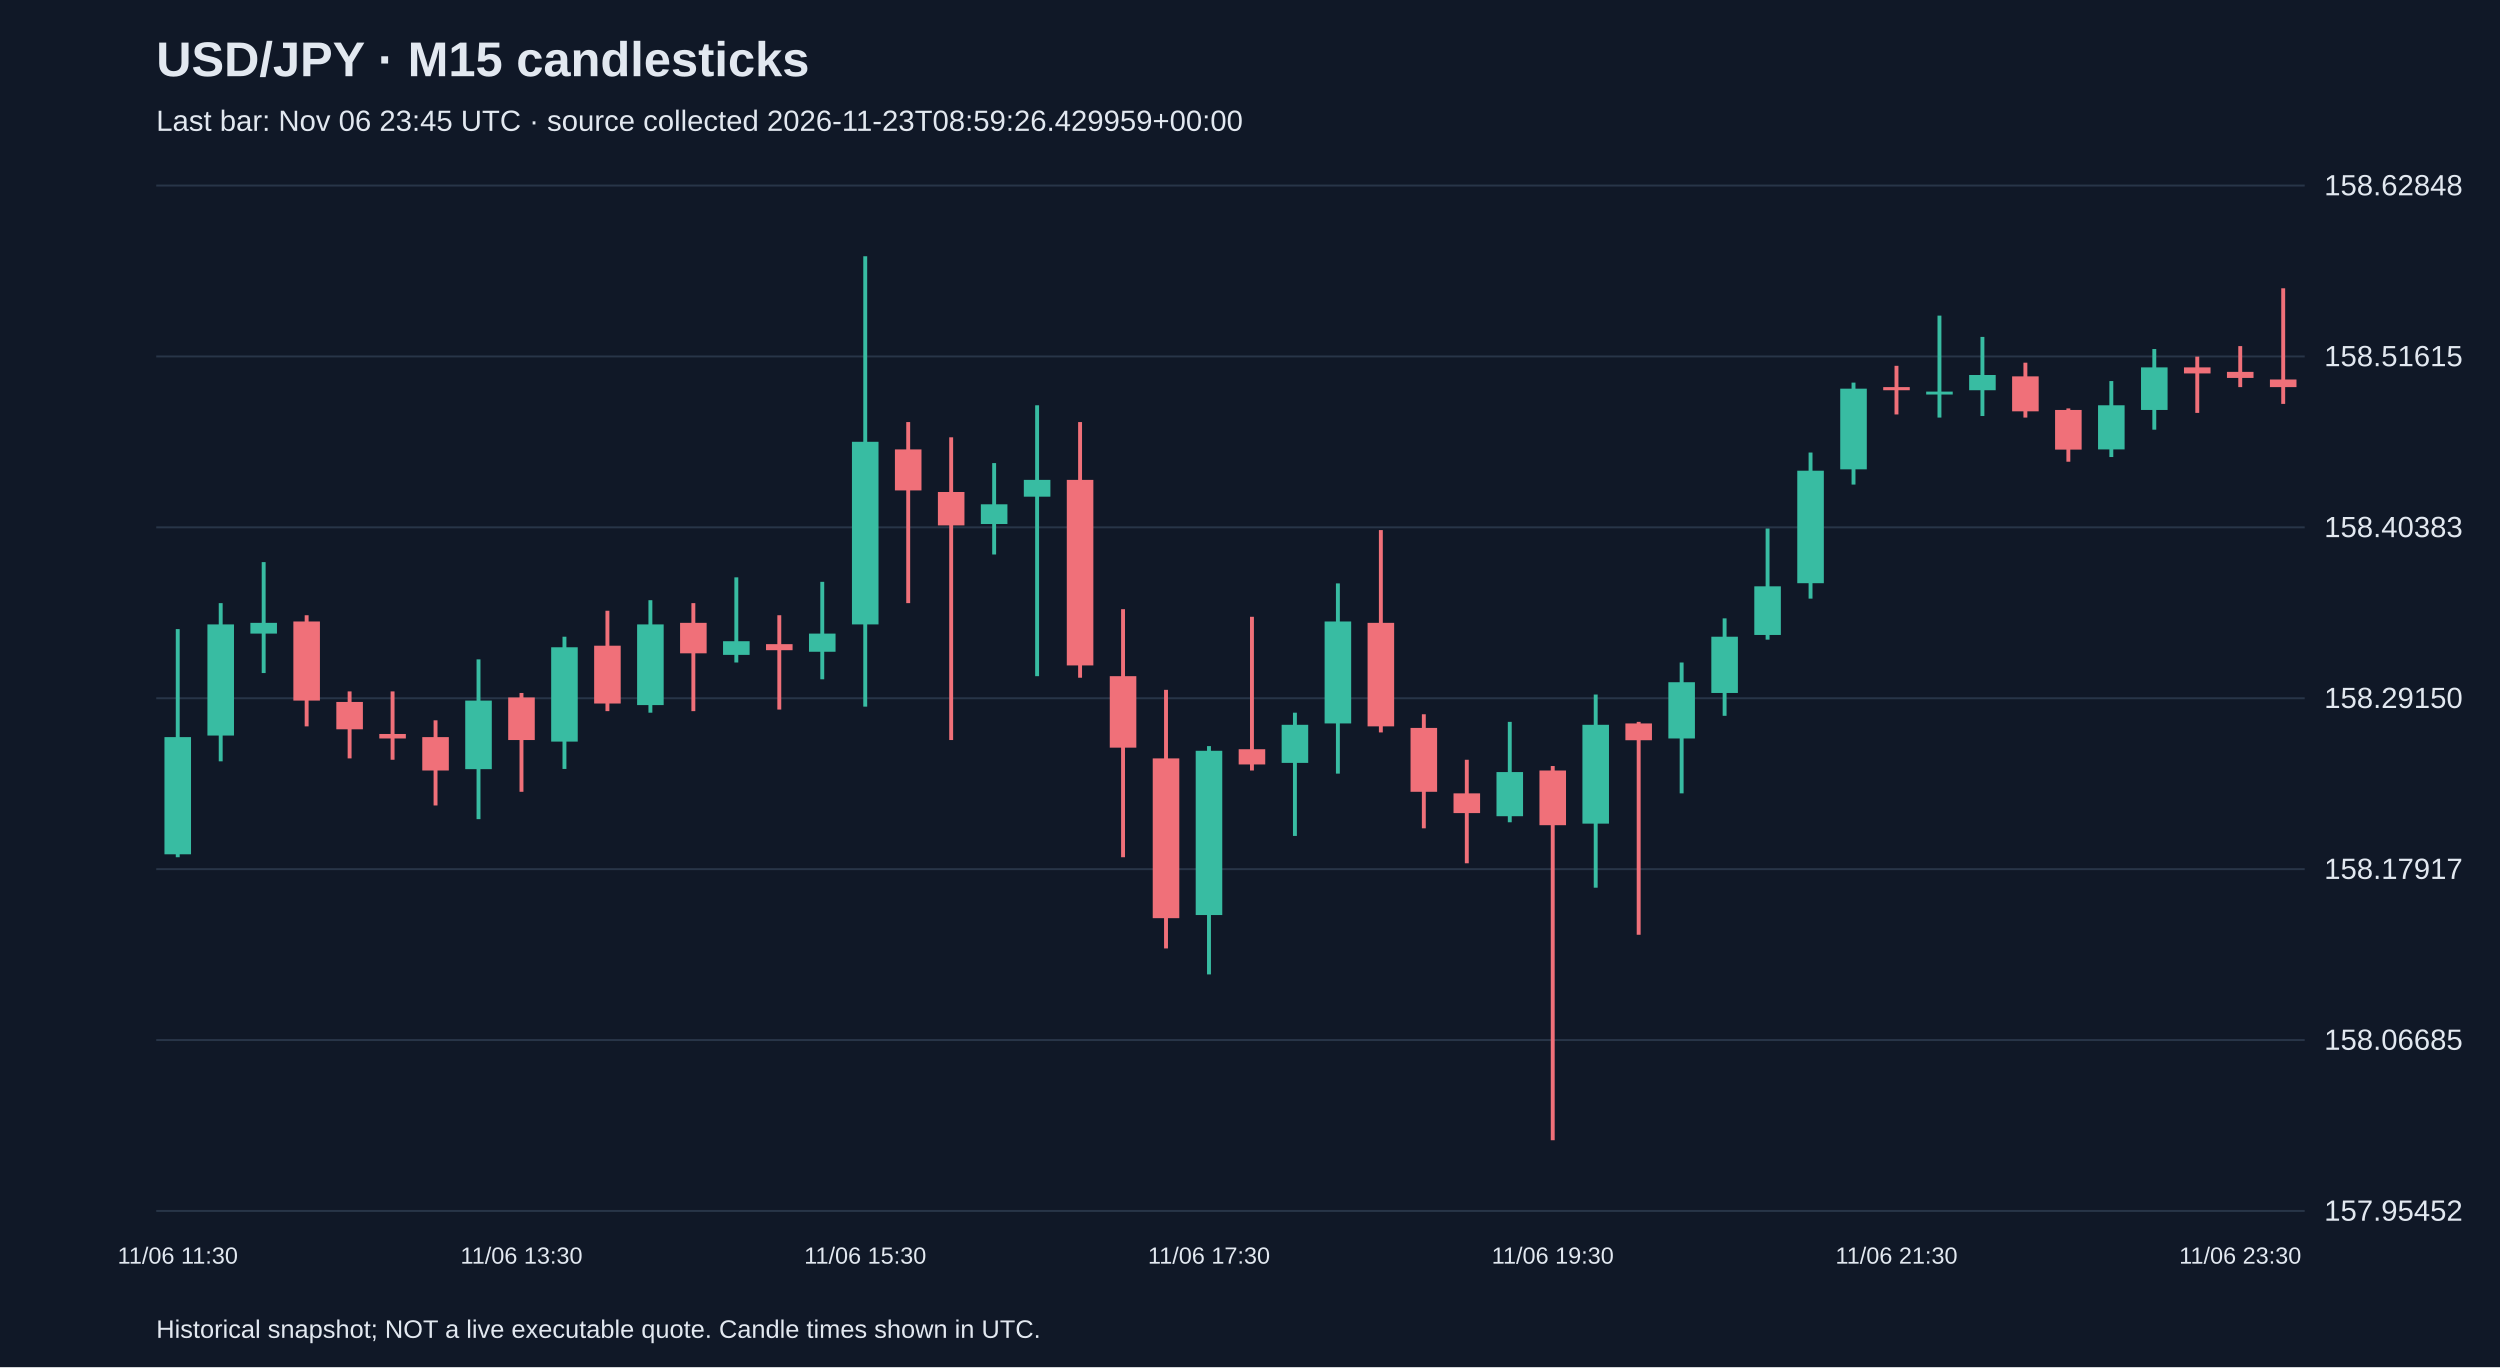
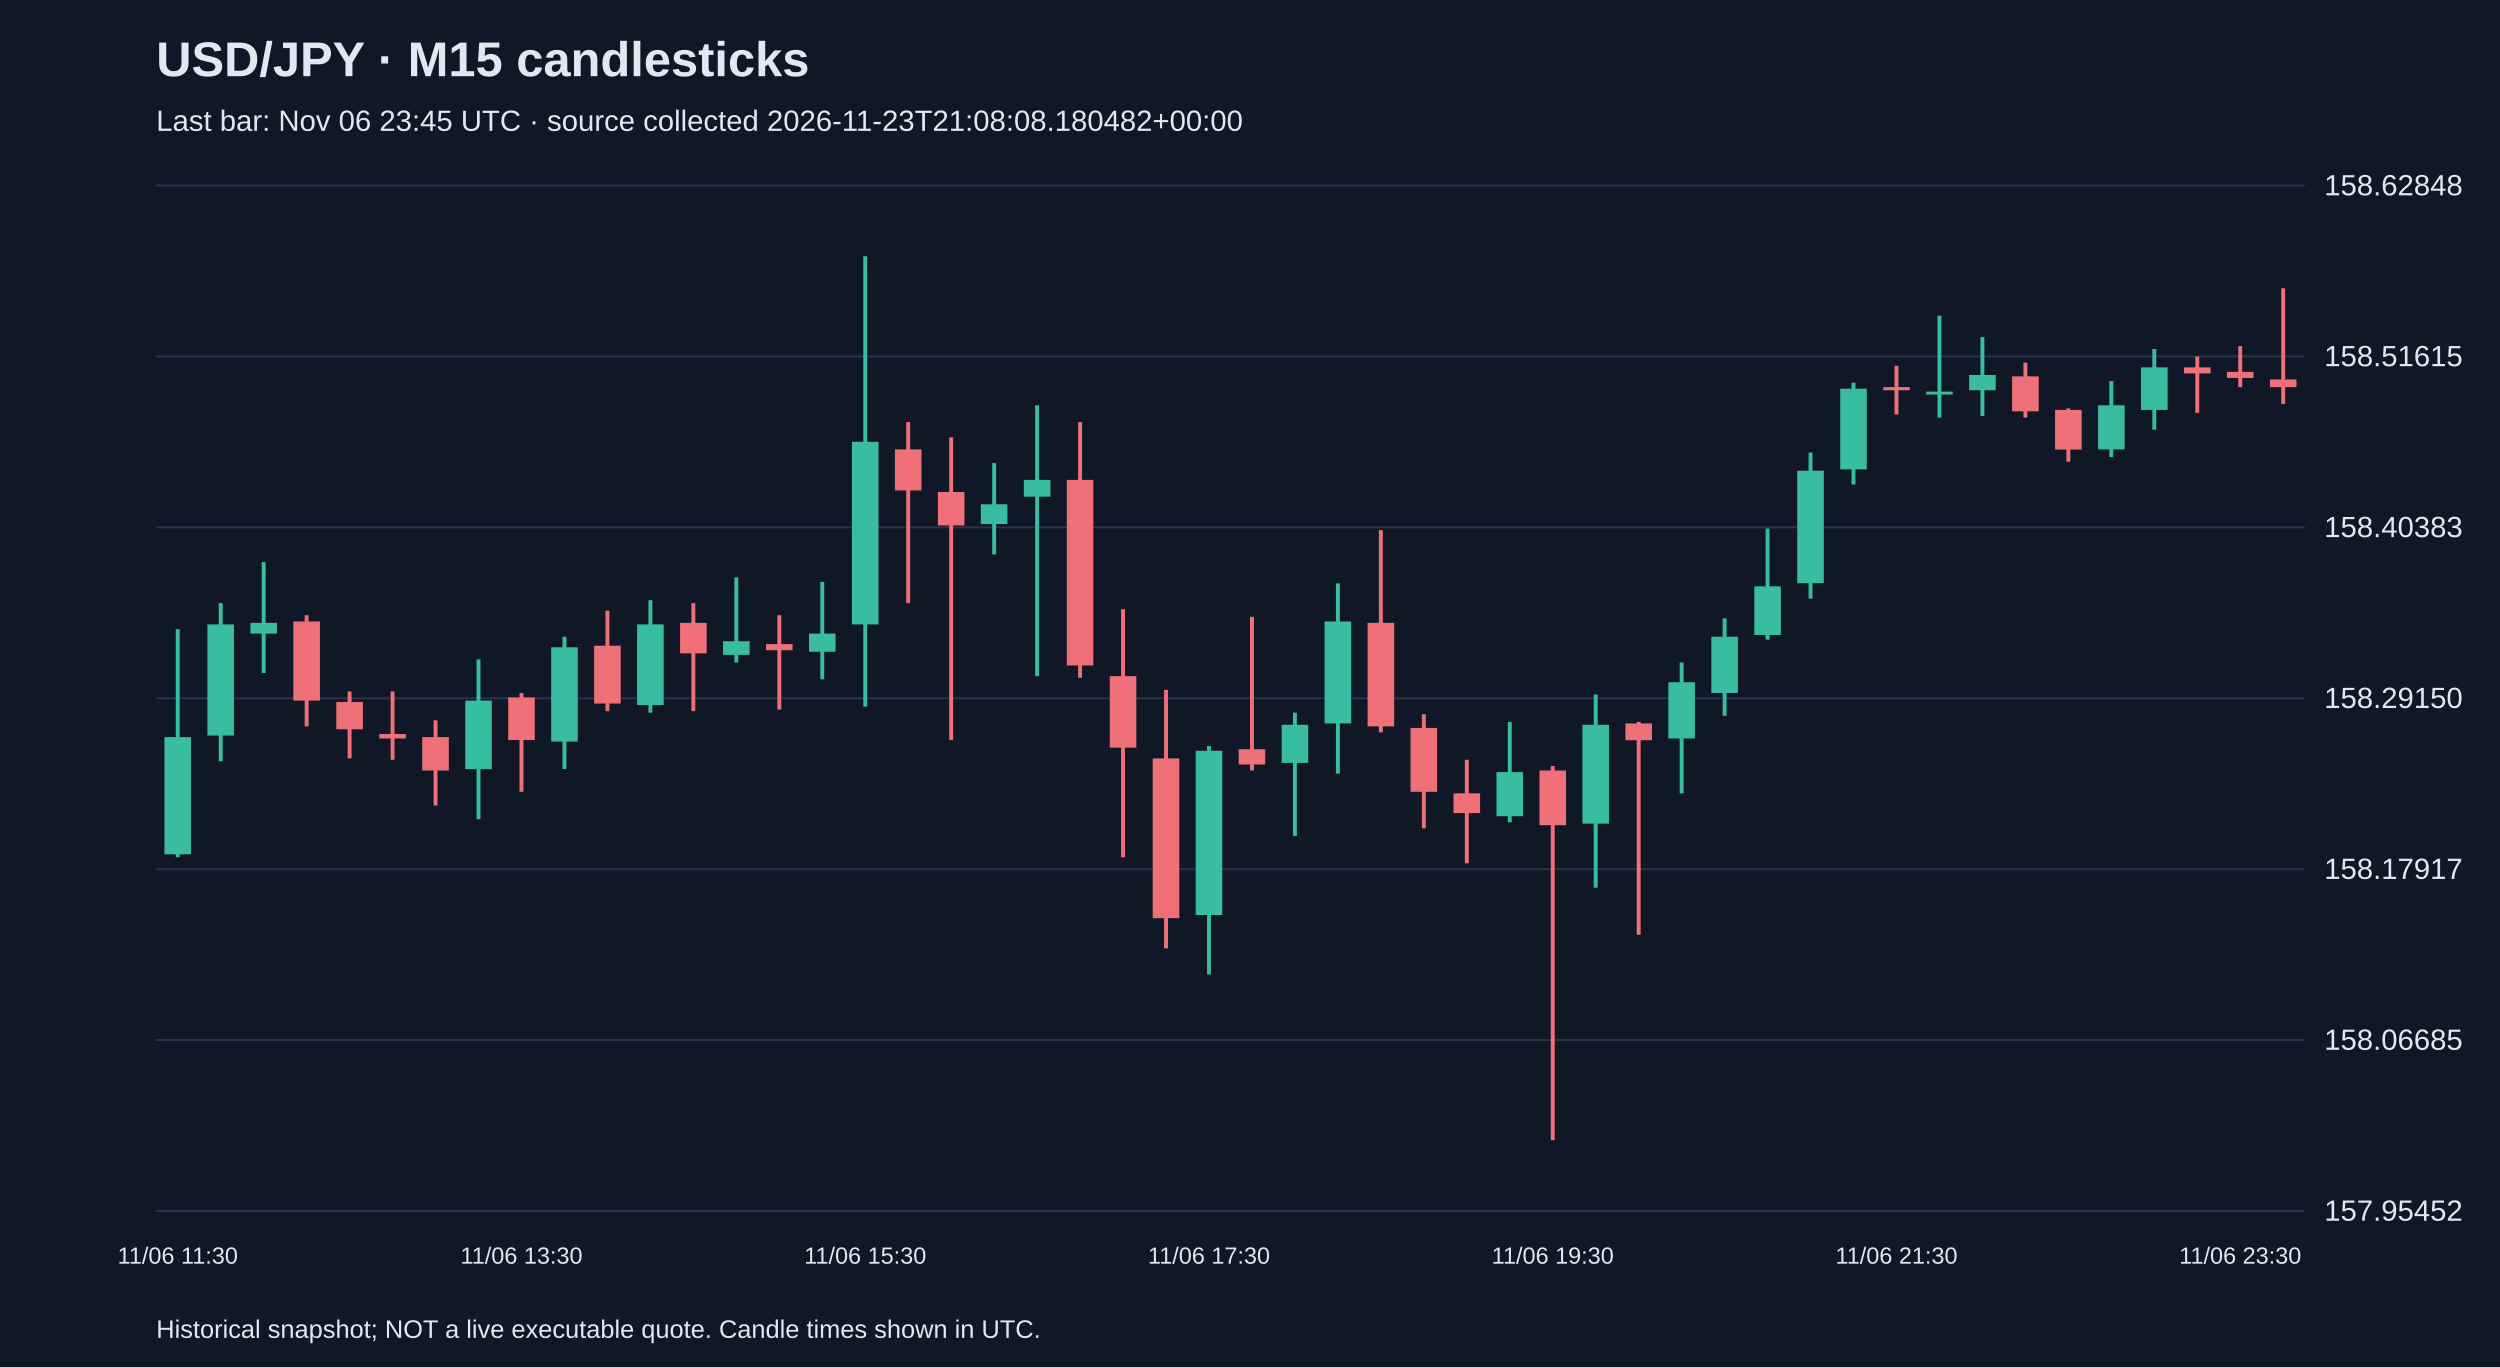
<svg xmlns="http://www.w3.org/2000/svg" viewBox="0 0 1280 700">
  <rect width="100%" height="100%" fill="#101827" />
  <style>text{font-family:Arial,sans-serif;fill:#e2e8f0}</style>
  <text x="80" y="39" font-size="25" font-weight="bold">USD/JPY · M15 candlesticks</text>
-   <text x="80" y="67" font-size="15" fill="#a6b1c5">Last bar: Nov 06 23:45 UTC · source collected 2026-11-23T08:59:26.429959+00:00</text>
+   <text x="80" y="67" font-size="15" fill="#a6b1c5">Last bar: Nov 06 23:45 UTC · source collected 2026-11-23T21:08:08.180482+00:00</text>
  <line x1="80" y1="620.0" x2="1180" y2="620.0" stroke="#283548" />
  <text x="1190" y="625.0" font-size="15">157.95452</text>
  <line x1="80" y1="532.5" x2="1180" y2="532.5" stroke="#283548" />
  <text x="1190" y="537.5" font-size="15">158.06685</text>
  <line x1="80" y1="445.0" x2="1180" y2="445.0" stroke="#283548" />
  <text x="1190" y="450.0" font-size="15">158.17917</text>
  <line x1="80" y1="357.5" x2="1180" y2="357.5" stroke="#283548" />
  <text x="1190" y="362.5" font-size="15">158.29150</text>
  <line x1="80" y1="270.0" x2="1180" y2="270.0" stroke="#283548" />
  <text x="1190" y="275.0" font-size="15">158.40383</text>
  <line x1="80" y1="182.5" x2="1180" y2="182.5" stroke="#283548" />
  <text x="1190" y="187.5" font-size="15">158.51615</text>
  <line x1="80" y1="95.0" x2="1180" y2="95.0" stroke="#283548" />
  <text x="1190" y="100.0" font-size="15">158.62848</text>
  <line x1="91.0" y1="322.1" x2="91.0" y2="438.9" stroke="#38bca2" stroke-width="2" />
  <rect x="84.2" y="377.4" width="13.6" height="60.0" fill="#38bca2" />
  <text x="91.0" y="647" text-anchor="middle" font-size="12">11/06 11:30</text>
  <line x1="113.0" y1="308.8" x2="113.0" y2="389.8" stroke="#38bca2" stroke-width="2" />
  <rect x="106.2" y="319.7" width="13.6" height="56.9" fill="#38bca2" />
  <line x1="135.0" y1="287.8" x2="135.0" y2="344.6" stroke="#38bca2" stroke-width="2" />
  <rect x="128.2" y="318.9" width="13.6" height="5.5" fill="#38bca2" />
  <line x1="157.0" y1="315.0" x2="157.0" y2="371.9" stroke="#f07079" stroke-width="2" />
  <rect x="150.2" y="318.2" width="13.6" height="40.5" fill="#f07079" />
  <line x1="179.0" y1="354.0" x2="179.0" y2="388.3" stroke="#f07079" stroke-width="2" />
  <rect x="172.2" y="359.4" width="13.6" height="14.0" fill="#f07079" />
  <line x1="201.0" y1="354.0" x2="201.0" y2="389.0" stroke="#f07079" stroke-width="2" />
  <rect x="194.2" y="375.8" width="13.6" height="2.3" fill="#f07079" />
  <line x1="223.0" y1="368.8" x2="223.0" y2="412.4" stroke="#f07079" stroke-width="2" />
  <rect x="216.2" y="377.4" width="13.6" height="17.1" fill="#f07079" />
  <line x1="245.0" y1="337.6" x2="245.0" y2="419.4" stroke="#38bca2" stroke-width="2" />
  <rect x="238.2" y="358.7" width="13.6" height="35.1" fill="#38bca2" />
  <line x1="267.0" y1="354.8" x2="267.0" y2="405.4" stroke="#f07079" stroke-width="2" />
  <rect x="260.2" y="357.1" width="13.6" height="21.8" fill="#f07079" />
  <text x="267.0" y="647" text-anchor="middle" font-size="12">11/06 13:30</text>
  <line x1="289.0" y1="326.0" x2="289.0" y2="393.7" stroke="#38bca2" stroke-width="2" />
  <rect x="282.2" y="331.4" width="13.6" height="48.3" fill="#38bca2" />
  <line x1="311.0" y1="312.7" x2="311.0" y2="364.1" stroke="#f07079" stroke-width="2" />
  <rect x="304.2" y="330.6" width="13.6" height="29.6" fill="#f07079" />
  <line x1="333.0" y1="307.3" x2="333.0" y2="364.9" stroke="#38bca2" stroke-width="2" />
  <rect x="326.2" y="319.7" width="13.6" height="41.3" fill="#38bca2" />
  <line x1="355.0" y1="308.8" x2="355.0" y2="364.1" stroke="#f07079" stroke-width="2" />
  <rect x="348.2" y="318.9" width="13.6" height="15.6" fill="#f07079" />
  <line x1="377.0" y1="295.6" x2="377.0" y2="339.2" stroke="#38bca2" stroke-width="2" />
  <rect x="370.2" y="328.3" width="13.6" height="7.0" fill="#38bca2" />
  <line x1="399.0" y1="315.0" x2="399.0" y2="363.3" stroke="#f07079" stroke-width="2" />
  <rect x="392.2" y="329.8" width="13.6" height="3.1" fill="#f07079" />
  <line x1="421.0" y1="297.9" x2="421.0" y2="347.8" stroke="#38bca2" stroke-width="2" />
  <rect x="414.2" y="324.4" width="13.6" height="9.3" fill="#38bca2" />
  <line x1="443.0" y1="131.2" x2="443.0" y2="361.8" stroke="#38bca2" stroke-width="2" />
  <rect x="436.2" y="226.2" width="13.6" height="93.5" fill="#38bca2" />
  <text x="443.0" y="647" text-anchor="middle" font-size="12">11/06 15:30</text>
  <line x1="465.0" y1="216.1" x2="465.0" y2="308.8" stroke="#f07079" stroke-width="2" />
  <rect x="458.2" y="230.1" width="13.6" height="21.0" fill="#f07079" />
  <line x1="487.0" y1="223.9" x2="487.0" y2="378.9" stroke="#f07079" stroke-width="2" />
  <rect x="480.2" y="251.9" width="13.6" height="17.1" fill="#f07079" />
  <line x1="509.0" y1="237.1" x2="509.0" y2="283.9" stroke="#38bca2" stroke-width="2" />
  <rect x="502.2" y="258.2" width="13.6" height="10.1" fill="#38bca2" />
  <line x1="531.0" y1="207.5" x2="531.0" y2="346.2" stroke="#38bca2" stroke-width="2" />
  <rect x="524.2" y="245.7" width="13.6" height="8.6" fill="#38bca2" />
  <line x1="553.0" y1="216.1" x2="553.0" y2="347.0" stroke="#f07079" stroke-width="2" />
  <rect x="546.2" y="245.7" width="13.6" height="95.0" fill="#f07079" />
  <line x1="575.0" y1="311.9" x2="575.0" y2="438.9" stroke="#f07079" stroke-width="2" />
  <rect x="568.2" y="346.2" width="13.6" height="36.6" fill="#f07079" />
  <line x1="597.0" y1="353.2" x2="597.0" y2="485.6" stroke="#f07079" stroke-width="2" />
  <rect x="590.2" y="388.3" width="13.6" height="81.8" fill="#f07079" />
  <line x1="619.0" y1="382.0" x2="619.0" y2="498.9" stroke="#38bca2" stroke-width="2" />
  <rect x="612.2" y="384.4" width="13.6" height="84.1" fill="#38bca2" />
  <text x="619.0" y="647" text-anchor="middle" font-size="12">11/06 17:30</text>
  <line x1="641.0" y1="315.8" x2="641.0" y2="394.5" stroke="#f07079" stroke-width="2" />
  <rect x="634.2" y="383.6" width="13.6" height="7.8" fill="#f07079" />
  <line x1="663.0" y1="364.9" x2="663.0" y2="428.0" stroke="#38bca2" stroke-width="2" />
  <rect x="656.2" y="371.1" width="13.6" height="19.5" fill="#38bca2" />
  <line x1="685.0" y1="298.7" x2="685.0" y2="396.1" stroke="#38bca2" stroke-width="2" />
  <rect x="678.2" y="318.2" width="13.6" height="52.2" fill="#38bca2" />
  <line x1="707.0" y1="271.4" x2="707.0" y2="375.0" stroke="#f07079" stroke-width="2" />
  <rect x="700.2" y="318.9" width="13.6" height="53.0" fill="#f07079" />
  <line x1="729.0" y1="365.7" x2="729.0" y2="424.1" stroke="#f07079" stroke-width="2" />
  <rect x="722.2" y="372.7" width="13.6" height="32.7" fill="#f07079" />
  <line x1="751.0" y1="389.0" x2="751.0" y2="442.0" stroke="#f07079" stroke-width="2" />
  <rect x="744.2" y="406.2" width="13.6" height="10.1" fill="#f07079" />
  <line x1="773.0" y1="369.6" x2="773.0" y2="421.0" stroke="#38bca2" stroke-width="2" />
  <rect x="766.2" y="395.3" width="13.6" height="22.6" fill="#38bca2" />
  <line x1="795.0" y1="392.2" x2="795.0" y2="583.8" stroke="#f07079" stroke-width="2" />
  <rect x="788.2" y="394.5" width="13.6" height="28.0" fill="#f07079" />
  <text x="795.0" y="647" text-anchor="middle" font-size="12">11/06 19:30</text>
  <line x1="817.0" y1="355.6" x2="817.0" y2="454.5" stroke="#38bca2" stroke-width="2" />
  <rect x="810.2" y="371.1" width="13.6" height="50.6" fill="#38bca2" />
  <line x1="839.0" y1="369.6" x2="839.0" y2="478.6" stroke="#f07079" stroke-width="2" />
  <rect x="832.2" y="370.4" width="13.6" height="8.6" fill="#f07079" />
  <line x1="861.0" y1="339.2" x2="861.0" y2="406.2" stroke="#38bca2" stroke-width="2" />
  <rect x="854.2" y="349.3" width="13.6" height="28.8" fill="#38bca2" />
  <line x1="883.0" y1="316.6" x2="883.0" y2="366.5" stroke="#38bca2" stroke-width="2" />
  <rect x="876.2" y="326.0" width="13.6" height="28.8" fill="#38bca2" />
  <line x1="905.0" y1="270.6" x2="905.0" y2="327.5" stroke="#38bca2" stroke-width="2" />
  <rect x="898.2" y="300.2" width="13.6" height="24.9" fill="#38bca2" />
  <line x1="927.0" y1="231.7" x2="927.0" y2="306.5" stroke="#38bca2" stroke-width="2" />
  <rect x="920.2" y="241.0" width="13.6" height="57.6" fill="#38bca2" />
  <line x1="949.0" y1="195.9" x2="949.0" y2="248.1" stroke="#38bca2" stroke-width="2" />
  <rect x="942.2" y="199.0" width="13.6" height="41.3" fill="#38bca2" />
  <line x1="971.0" y1="187.3" x2="971.0" y2="212.2" stroke="#f07079" stroke-width="2" />
  <rect x="964.2" y="198.2" width="13.6" height="1.6" fill="#f07079" />
  <text x="971.0" y="647" text-anchor="middle" font-size="12">11/06 21:30</text>
  <line x1="993.0" y1="161.6" x2="993.0" y2="213.8" stroke="#38bca2" stroke-width="2" />
  <rect x="986.2" y="200.5" width="13.6" height="1.5" fill="#38bca2" />
  <line x1="1015.0" y1="172.5" x2="1015.0" y2="213.0" stroke="#38bca2" stroke-width="2" />
  <rect x="1008.2" y="192.0" width="13.6" height="7.8" fill="#38bca2" />
  <line x1="1037.0" y1="185.7" x2="1037.0" y2="213.8" stroke="#f07079" stroke-width="2" />
  <rect x="1030.2" y="192.7" width="13.6" height="17.9" fill="#f07079" />
  <line x1="1059.0" y1="209.1" x2="1059.0" y2="236.4" stroke="#f07079" stroke-width="2" />
  <rect x="1052.2" y="209.9" width="13.6" height="20.3" fill="#f07079" />
  <line x1="1081.0" y1="195.1" x2="1081.0" y2="234.0" stroke="#38bca2" stroke-width="2" />
  <rect x="1074.2" y="207.5" width="13.6" height="22.6" fill="#38bca2" />
  <line x1="1103.0" y1="178.7" x2="1103.0" y2="220.0" stroke="#38bca2" stroke-width="2" />
  <rect x="1096.2" y="188.1" width="13.6" height="21.8" fill="#38bca2" />
  <line x1="1125.0" y1="182.6" x2="1125.0" y2="211.4" stroke="#f07079" stroke-width="2" />
  <rect x="1118.2" y="188.1" width="13.6" height="3.1" fill="#f07079" />
  <line x1="1147.0" y1="177.2" x2="1147.0" y2="198.2" stroke="#f07079" stroke-width="2" />
  <rect x="1140.2" y="190.4" width="13.6" height="3.1" fill="#f07079" />
  <text x="1147.0" y="647" text-anchor="middle" font-size="12">11/06 23:30</text>
  <line x1="1169.0" y1="147.6" x2="1169.0" y2="206.8" stroke="#f07079" stroke-width="2" />
  <rect x="1162.2" y="194.3" width="13.6" height="3.9" fill="#f07079" />
  <text x="80" y="685" font-size="13">Historical snapshot; NOT a live executable quote. Candle times shown in UTC.</text>
</svg>
